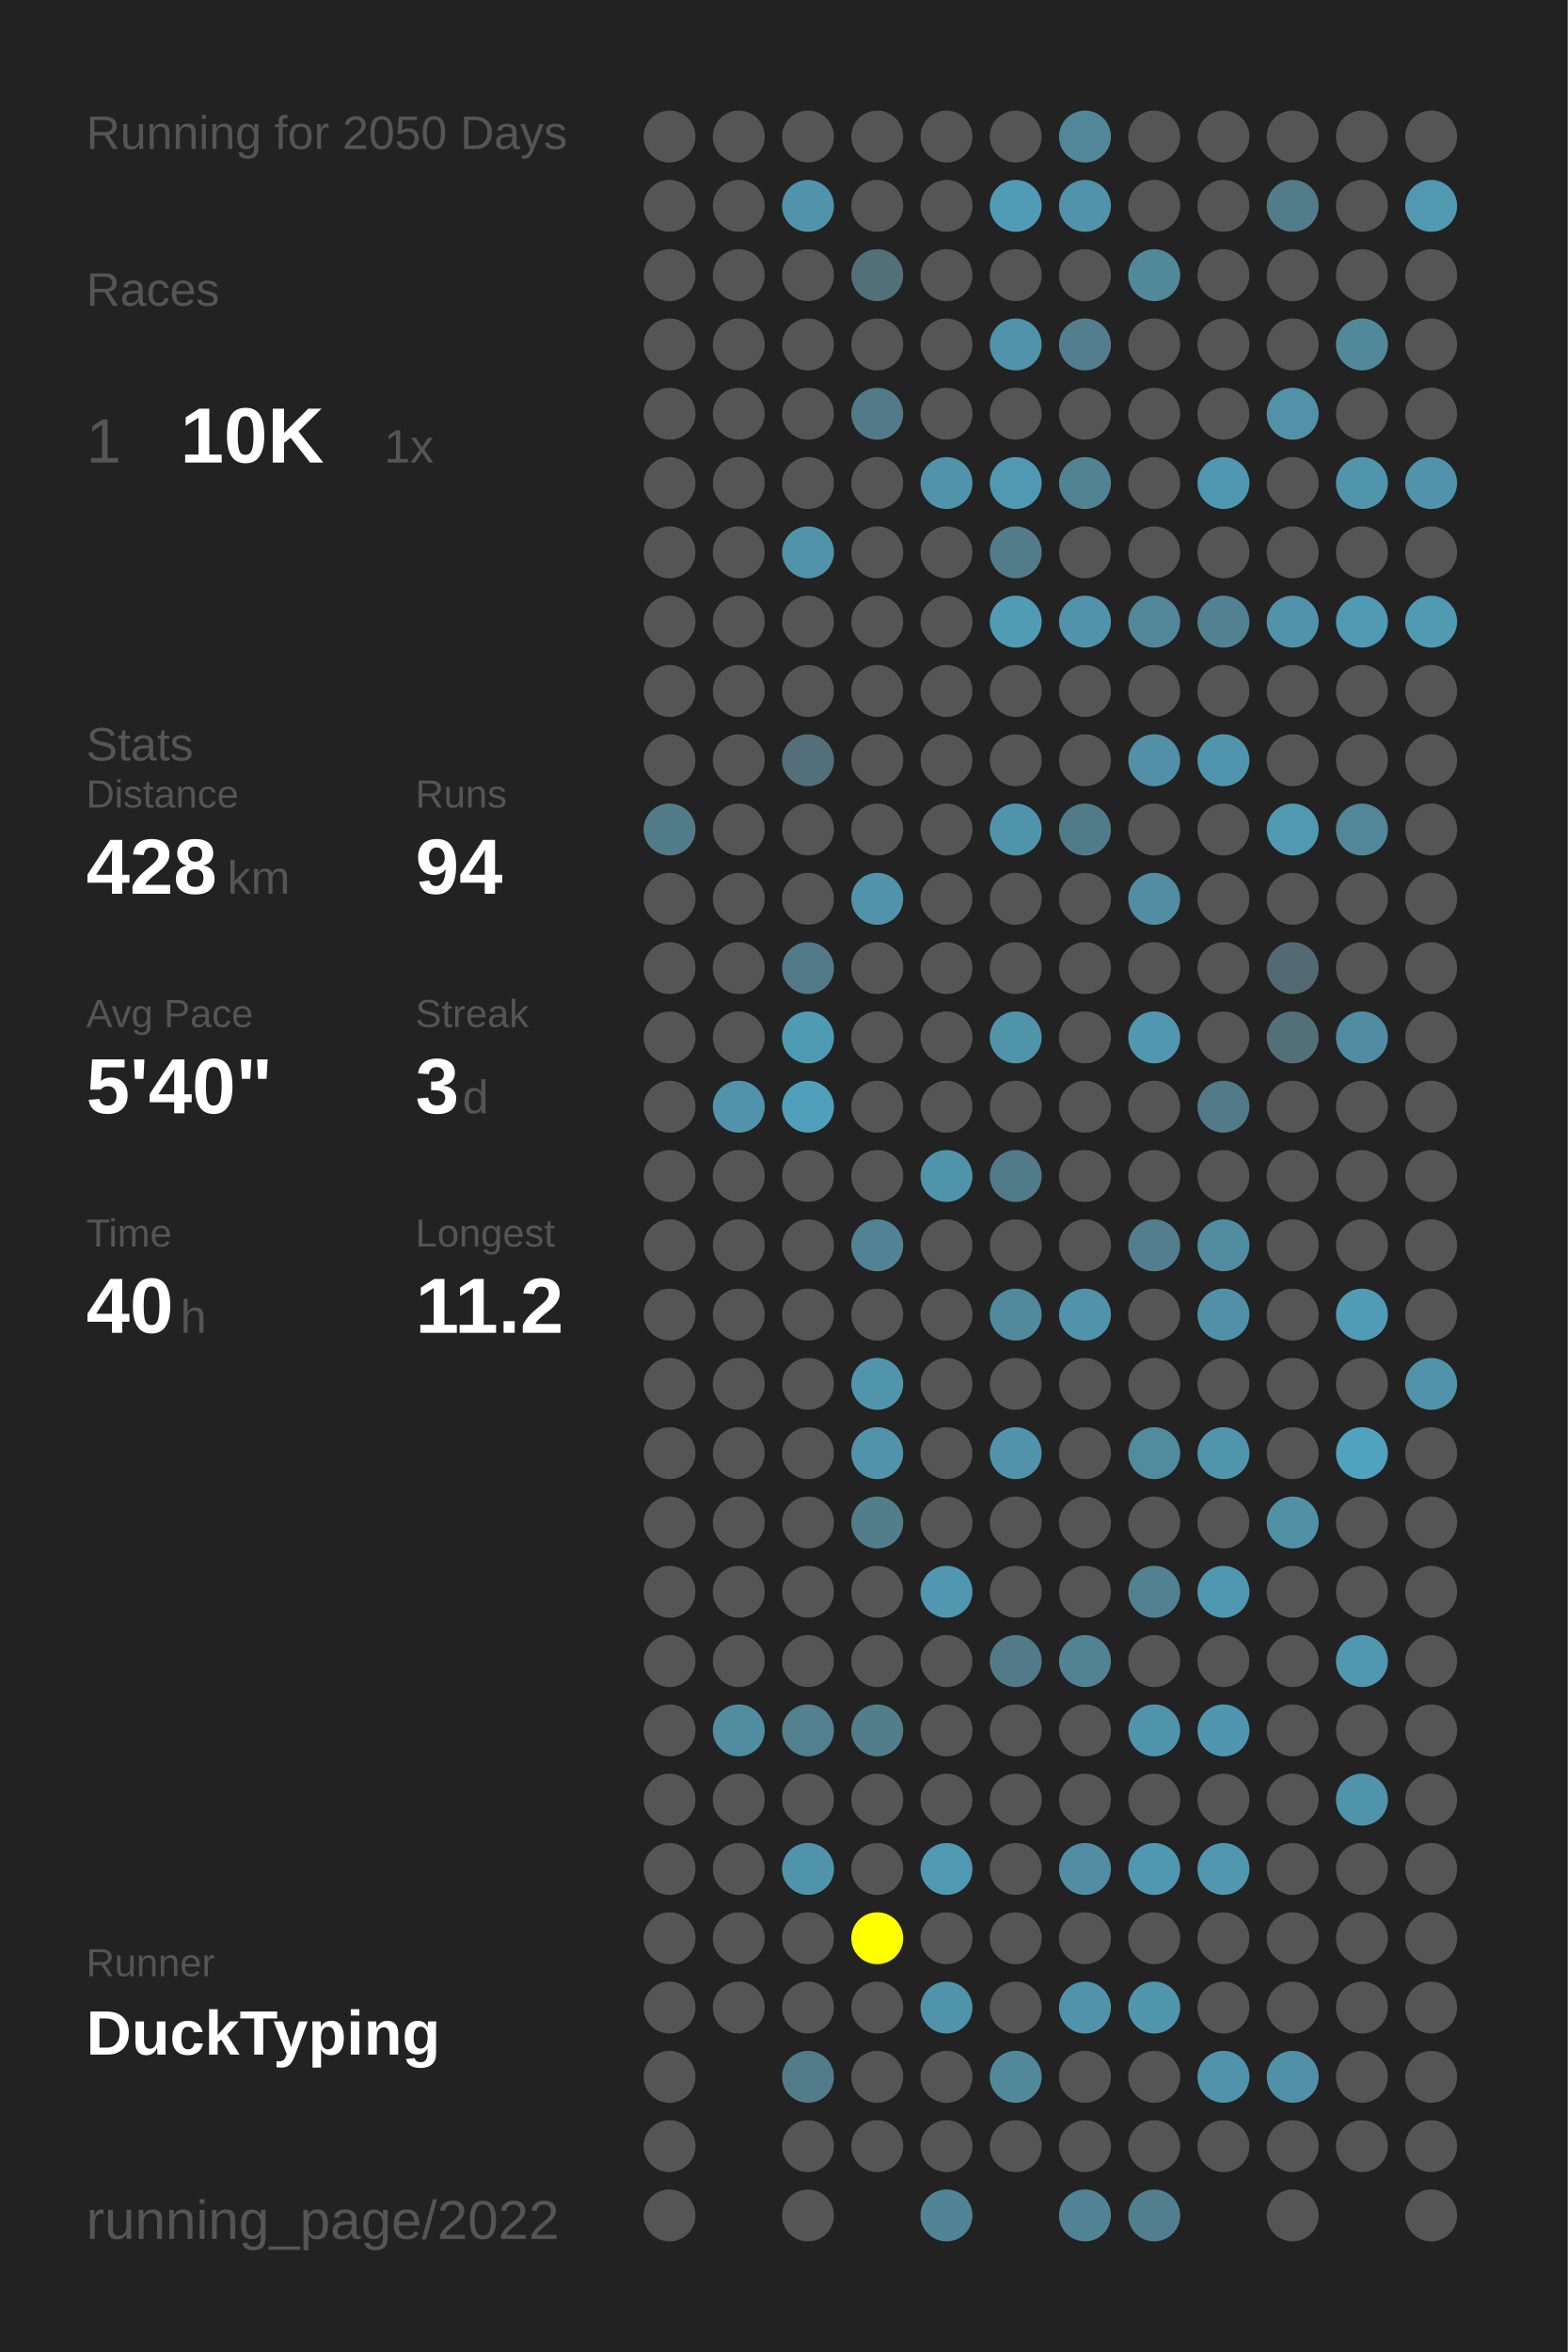
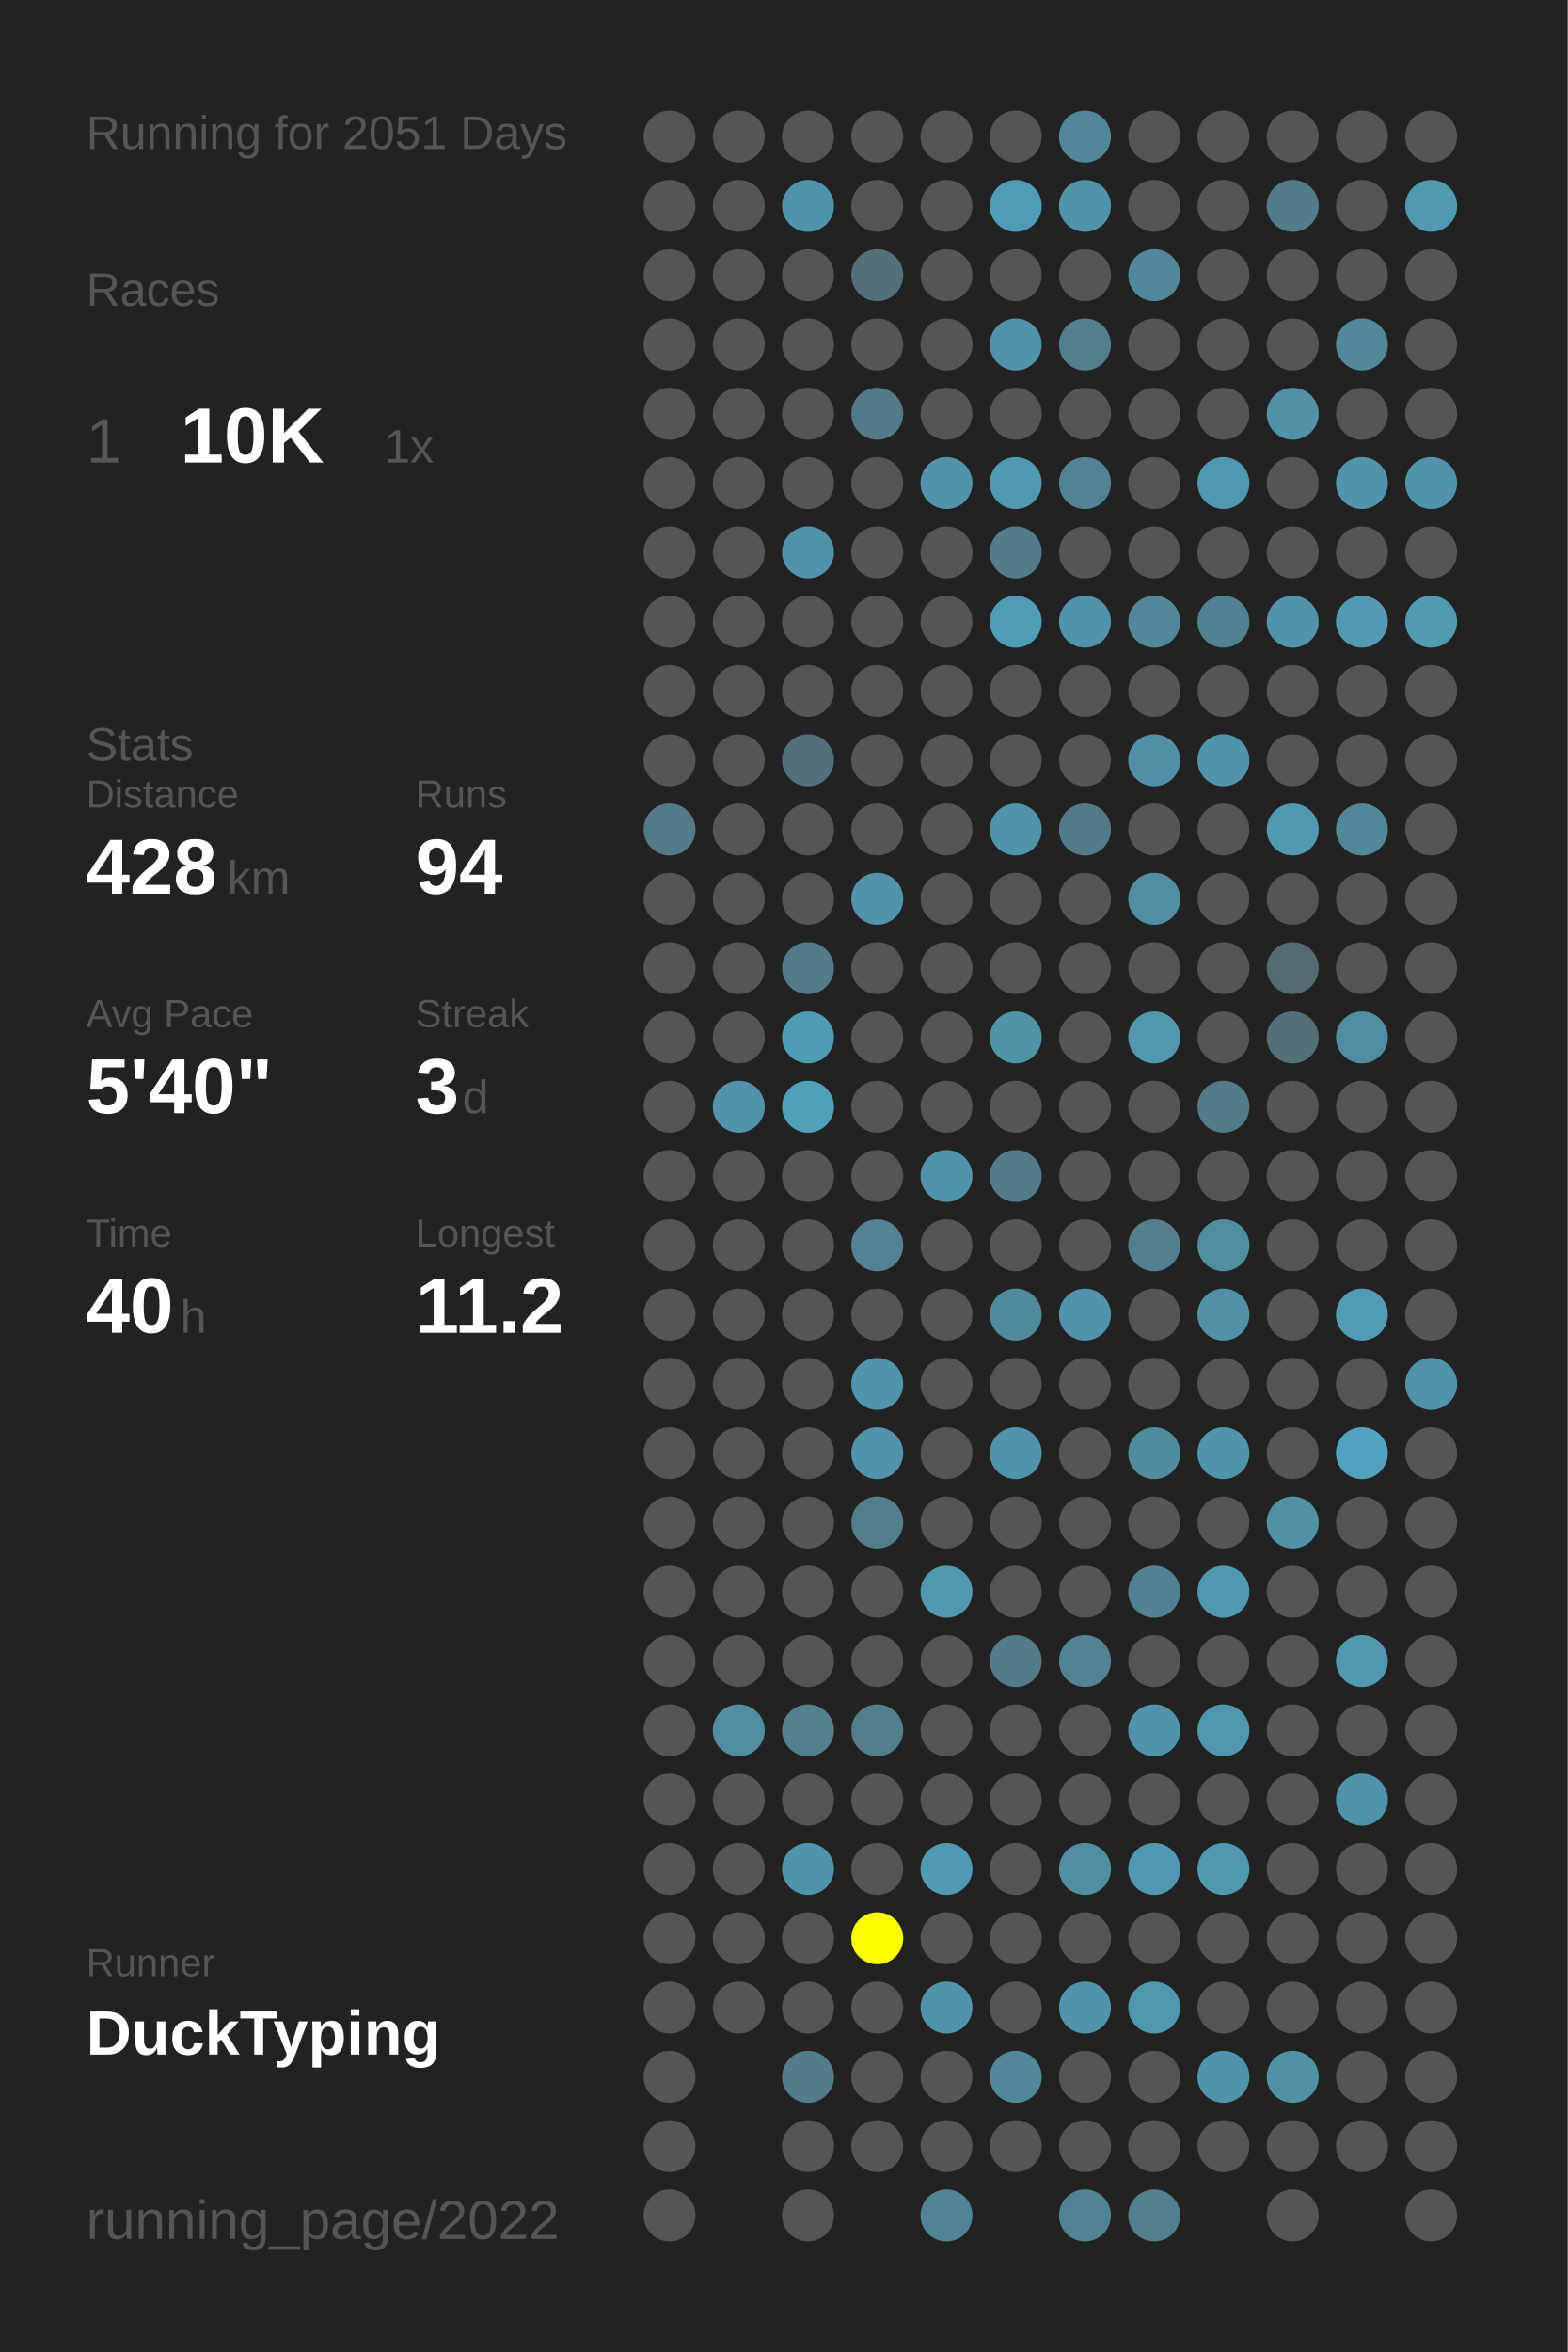
<svg xmlns="http://www.w3.org/2000/svg" baseProfile="full" height="300mm" version="1.1" viewBox="0,0,200,300" width="200mm">
  <defs />
  <rect fill="#222222" height="300" width="200" x="0" y="0" />
-   <text fill="#555555" style="font-size:6px; font-family:Arial;" x="11" y="19">Running for 2050 Days</text>
+   <text fill="#555555" style="font-size:6px; font-family:Arial;" x="11" y="19">Running for 2051 Days</text>
  <text fill="#555555" style="font-size:6px; font-family:Arial;" x="11" y="39">Races</text>
  <text fill="#555555" style="font-size:8px; font-family:Arial;" x="11" y="59">1</text>
  <text fill="#FFFFFF" style="font-size:10px; font-family:Arial; font-weight:bold;" x="23" y="59">10K</text>
  <text fill="#555555" style="font-size:6px; font-family:Arial;" x="49" y="59">1x</text>
  <text fill="#555555" style="font-size:6px; font-family:Arial;" x="11" y="97">Stats</text>
  <text fill="#555555" style="font-size:5px; font-family:Arial;" x="11" y="103">Distance</text>
  <text fill="#FFFFFF" style="font-size:10px; font-family:Arial; font-weight:bold;" x="11" y="114">428</text>
  <text fill="#555555" style="font-size:6px; font-family:Arial;" x="29" y="114">km</text>
  <text fill="#555555" style="font-size:5px; font-family:Arial;" x="53" y="103">Runs</text>
  <text fill="#FFFFFF" style="font-size:10px; font-family:Arial; font-weight:bold;" x="53" y="114">94</text>
  <text fill="#555555" style="font-size:5px; font-family:Arial;" x="11" y="131">Avg Pace</text>
  <text fill="#FFFFFF" style="font-size:10px; font-family:Arial; font-weight:bold;" x="11" y="142">5'40"</text>
  <text fill="#555555" style="font-size:5px; font-family:Arial;" x="53" y="131">Streak</text>
  <text fill="#FFFFFF" style="font-size:10px; font-family:Arial; font-weight:bold;" x="53" y="142">3</text>
  <text fill="#555555" style="font-size:6px; font-family:Arial;" x="59" y="142">d</text>
  <text fill="#555555" style="font-size:5px; font-family:Arial;" x="11" y="159">Time</text>
  <text fill="#FFFFFF" style="font-size:10px; font-family:Arial; font-weight:bold;" x="11" y="170">40</text>
  <text fill="#555555" style="font-size:6px; font-family:Arial;" x="23" y="170">h</text>
  <text fill="#555555" style="font-size:5px; font-family:Arial;" x="53" y="159">Longest</text>
  <text fill="#FFFFFF" style="font-size:10px; font-family:Arial; font-weight:bold;" x="53" y="170">11.2</text>
  <text fill="#555555" style="font-size:5px; font-family:Arial;" x="11" y="252.065">Runner</text>
  <text fill="#FFFFFF" style="font-size:8px; font-family:Arial; font-weight:bold;" x="11" y="262.065">DuckTyping</text>
  <text fill="#555555" style="font-size:7px; font-family:Arial;" x="11" y="285.581">running_page/2022</text>
  <circle cx="85.417" cy="17.419" fill="#555555" r="3.312" />
  <circle cx="85.417" cy="26.258" fill="#555555" r="3.312" />
  <circle cx="85.417" cy="35.097" fill="#555555" r="3.312" />
  <circle cx="85.417" cy="43.935" fill="#555555" r="3.312" />
  <circle cx="85.417" cy="52.774" fill="#555555" r="3.312" />
  <circle cx="85.417" cy="61.613" fill="#555555" r="3.312" />
  <circle cx="85.417" cy="70.452" fill="#555555" r="3.312" />
  <circle cx="85.417" cy="79.29" fill="#555555" r="3.312" />
  <circle cx="85.417" cy="88.129" fill="#555555" r="3.312" />
  <circle cx="85.417" cy="96.968" fill="#555555" r="3.312" />
  <circle cx="85.417" cy="105.806" fill="#527b89" r="3.312" />
  <circle cx="85.417" cy="114.645" fill="#555555" r="3.312" />
  <circle cx="85.417" cy="123.484" fill="#555555" r="3.312" />
  <circle cx="85.417" cy="132.323" fill="#555555" r="3.312" />
  <circle cx="85.417" cy="141.161" fill="#555555" r="3.312" />
  <circle cx="85.417" cy="150" fill="#555555" r="3.312" />
  <circle cx="85.417" cy="158.839" fill="#555555" r="3.312" />
  <circle cx="85.417" cy="167.677" fill="#555555" r="3.312" />
  <circle cx="85.417" cy="176.516" fill="#555555" r="3.312" />
  <circle cx="85.417" cy="185.355" fill="#555555" r="3.312" />
  <circle cx="85.417" cy="194.194" fill="#555555" r="3.312" />
  <circle cx="85.417" cy="203.032" fill="#555555" r="3.312" />
  <circle cx="85.417" cy="211.871" fill="#555555" r="3.312" />
  <circle cx="85.417" cy="220.71" fill="#555555" r="3.312" />
  <circle cx="85.417" cy="229.548" fill="#555555" r="3.312" />
  <circle cx="85.417" cy="238.387" fill="#555555" r="3.312" />
  <circle cx="85.417" cy="247.226" fill="#555555" r="3.312" />
  <circle cx="85.417" cy="256.065" fill="#555555" r="3.312" />
  <circle cx="85.417" cy="264.903" fill="#555555" r="3.312" />
  <circle cx="85.417" cy="273.742" fill="#555555" r="3.312" />
  <circle cx="85.417" cy="282.581" fill="#555555" r="3.312" />
  <circle cx="94.25" cy="17.419" fill="#555555" r="3.312" />
  <circle cx="94.25" cy="26.258" fill="#555555" r="3.312" />
  <circle cx="94.25" cy="35.097" fill="#555555" r="3.312" />
  <circle cx="94.25" cy="43.935" fill="#555555" r="3.312" />
  <circle cx="94.25" cy="52.774" fill="#555555" r="3.312" />
  <circle cx="94.25" cy="61.613" fill="#555555" r="3.312" />
  <circle cx="94.25" cy="70.452" fill="#555555" r="3.312" />
  <circle cx="94.25" cy="79.29" fill="#555555" r="3.312" />
  <circle cx="94.25" cy="88.129" fill="#555555" r="3.312" />
  <circle cx="94.25" cy="96.968" fill="#555555" r="3.312" />
  <circle cx="94.25" cy="105.806" fill="#555555" r="3.312" />
  <circle cx="94.25" cy="114.645" fill="#555555" r="3.312" />
  <circle cx="94.25" cy="123.484" fill="#555555" r="3.312" />
  <circle cx="94.25" cy="132.323" fill="#555555" r="3.312" />
  <circle cx="94.25" cy="141.161" fill="#5193aa" r="3.312" />
  <circle cx="94.25" cy="150" fill="#555555" r="3.312" />
  <circle cx="94.25" cy="158.839" fill="#555555" r="3.312" />
  <circle cx="94.25" cy="167.677" fill="#555555" r="3.312" />
  <circle cx="94.25" cy="176.516" fill="#555555" r="3.312" />
  <circle cx="94.25" cy="185.355" fill="#555555" r="3.312" />
  <circle cx="94.25" cy="194.194" fill="#555555" r="3.312" />
  <circle cx="94.25" cy="203.032" fill="#555555" r="3.312" />
  <circle cx="94.25" cy="211.871" fill="#555555" r="3.312" />
  <circle cx="94.25" cy="220.71" fill="#518da1" r="3.312" />
  <circle cx="94.25" cy="229.548" fill="#555555" r="3.312" />
  <circle cx="94.25" cy="238.387" fill="#555555" r="3.312" />
  <circle cx="94.25" cy="247.226" fill="#555555" r="3.312" />
  <circle cx="94.25" cy="256.065" fill="#555555" r="3.312" />
  <circle cx="103.083" cy="17.419" fill="#555555" r="3.312" />
  <circle cx="103.083" cy="26.258" fill="#5193aa" r="3.312" />
  <circle cx="103.083" cy="35.097" fill="#555555" r="3.312" />
  <circle cx="103.083" cy="43.935" fill="#555555" r="3.312" />
  <circle cx="103.083" cy="52.774" fill="#555555" r="3.312" />
  <circle cx="103.083" cy="61.613" fill="#555555" r="3.312" />
  <circle cx="103.083" cy="70.452" fill="#5093aa" r="3.312" />
  <circle cx="103.083" cy="79.29" fill="#555555" r="3.312" />
  <circle cx="103.083" cy="88.129" fill="#555555" r="3.312" />
  <circle cx="103.083" cy="96.968" fill="#536f79" r="3.312" />
  <circle cx="103.083" cy="105.806" fill="#555555" r="3.312" />
  <circle cx="103.083" cy="114.645" fill="#555555" r="3.312" />
  <circle cx="103.083" cy="123.484" fill="#527a88" r="3.312" />
  <circle cx="103.083" cy="132.323" fill="#509bb4" r="3.312" />
  <circle cx="103.083" cy="141.161" fill="#50a0bb" r="3.312" />
  <circle cx="103.083" cy="150" fill="#555555" r="3.312" />
  <circle cx="103.083" cy="158.839" fill="#555555" r="3.312" />
  <circle cx="103.083" cy="167.677" fill="#555555" r="3.312" />
  <circle cx="103.083" cy="176.516" fill="#555555" r="3.312" />
  <circle cx="103.083" cy="185.355" fill="#555555" r="3.312" />
  <circle cx="103.083" cy="194.194" fill="#555555" r="3.312" />
  <circle cx="103.083" cy="203.032" fill="#555555" r="3.312" />
  <circle cx="103.083" cy="211.871" fill="#555555" r="3.312" />
  <circle cx="103.083" cy="220.71" fill="#52808f" r="3.312" />
  <circle cx="103.083" cy="229.548" fill="#555555" r="3.312" />
  <circle cx="103.083" cy="238.387" fill="#5094ab" r="3.312" />
  <circle cx="103.083" cy="247.226" fill="#555555" r="3.312" />
  <circle cx="103.083" cy="256.065" fill="#555555" r="3.312" />
  <circle cx="103.083" cy="264.903" fill="#527c8a" r="3.312" />
  <circle cx="103.083" cy="273.742" fill="#555555" r="3.312" />
  <circle cx="103.083" cy="282.581" fill="#555555" r="3.312" />
  <circle cx="111.917" cy="17.419" fill="#555555" r="3.312" />
  <circle cx="111.917" cy="26.258" fill="#555555" r="3.312" />
  <circle cx="111.917" cy="35.097" fill="#536f78" r="3.312" />
  <circle cx="111.917" cy="43.935" fill="#555555" r="3.312" />
  <circle cx="111.917" cy="52.774" fill="#527a88" r="3.312" />
  <circle cx="111.917" cy="61.613" fill="#555555" r="3.312" />
  <circle cx="111.917" cy="70.452" fill="#555555" r="3.312" />
  <circle cx="111.917" cy="79.29" fill="#555555" r="3.312" />
  <circle cx="111.917" cy="88.129" fill="#555555" r="3.312" />
  <circle cx="111.917" cy="96.968" fill="#555555" r="3.312" />
  <circle cx="111.917" cy="105.806" fill="#555555" r="3.312" />
  <circle cx="111.917" cy="114.645" fill="#5193aa" r="3.312" />
  <circle cx="111.917" cy="123.484" fill="#555555" r="3.312" />
  <circle cx="111.917" cy="132.323" fill="#555555" r="3.312" />
  <circle cx="111.917" cy="141.161" fill="#555555" r="3.312" />
  <circle cx="111.917" cy="150" fill="#555555" r="3.312" />
  <circle cx="111.917" cy="158.839" fill="#528394" r="3.312" />
  <circle cx="111.917" cy="167.677" fill="#555555" r="3.312" />
  <circle cx="111.917" cy="176.516" fill="#5095ac" r="3.312" />
  <circle cx="111.917" cy="185.355" fill="#5193aa" r="3.312" />
  <circle cx="111.917" cy="194.194" fill="#527d8b" r="3.312" />
  <circle cx="111.917" cy="203.032" fill="#555555" r="3.312" />
  <circle cx="111.917" cy="211.871" fill="#555555" r="3.312" />
  <circle cx="111.917" cy="220.71" fill="#527d8b" r="3.312" />
  <circle cx="111.917" cy="229.548" fill="#555555" r="3.312" />
  <circle cx="111.917" cy="238.387" fill="#555555" r="3.312" />
  <circle cx="111.917" cy="247.226" fill="#FFFF00" r="3.312" />
  <circle cx="111.917" cy="256.065" fill="#555555" r="3.312" />
  <circle cx="111.917" cy="264.903" fill="#555555" r="3.312" />
  <circle cx="111.917" cy="273.742" fill="#555555" r="3.312" />
  <circle cx="120.75" cy="17.419" fill="#555555" r="3.312" />
  <circle cx="120.75" cy="26.258" fill="#555555" r="3.312" />
  <circle cx="120.75" cy="35.097" fill="#555555" r="3.312" />
  <circle cx="120.75" cy="43.935" fill="#555555" r="3.312" />
  <circle cx="120.75" cy="52.774" fill="#555555" r="3.312" />
  <circle cx="120.75" cy="61.613" fill="#5093aa" r="3.312" />
  <circle cx="120.75" cy="70.452" fill="#555555" r="3.312" />
  <circle cx="120.75" cy="79.29" fill="#555555" r="3.312" />
  <circle cx="120.75" cy="88.129" fill="#555555" r="3.312" />
  <circle cx="120.75" cy="96.968" fill="#555555" r="3.312" />
  <circle cx="120.75" cy="105.806" fill="#555555" r="3.312" />
  <circle cx="120.75" cy="114.645" fill="#555555" r="3.312" />
  <circle cx="120.75" cy="123.484" fill="#555555" r="3.312" />
  <circle cx="120.75" cy="132.323" fill="#555555" r="3.312" />
  <circle cx="120.75" cy="141.161" fill="#555555" r="3.312" />
  <circle cx="120.75" cy="150" fill="#5094ab" r="3.312" />
  <circle cx="120.75" cy="158.839" fill="#555555" r="3.312" />
  <circle cx="120.75" cy="167.677" fill="#555555" r="3.312" />
  <circle cx="120.75" cy="176.516" fill="#555555" r="3.312" />
  <circle cx="120.75" cy="185.355" fill="#555555" r="3.312" />
  <circle cx="120.75" cy="194.194" fill="#555555" r="3.312" />
  <circle cx="120.75" cy="203.032" fill="#5097af" r="3.312" />
  <circle cx="120.75" cy="211.871" fill="#555555" r="3.312" />
  <circle cx="120.75" cy="220.71" fill="#555555" r="3.312" />
  <circle cx="120.75" cy="229.548" fill="#555555" r="3.312" />
  <circle cx="120.75" cy="238.387" fill="#5099b2" r="3.312" />
  <circle cx="120.75" cy="247.226" fill="#555555" r="3.312" />
  <circle cx="120.75" cy="256.065" fill="#5094ab" r="3.312" />
  <circle cx="120.75" cy="264.903" fill="#555555" r="3.312" />
  <circle cx="120.75" cy="273.742" fill="#555555" r="3.312" />
  <circle cx="120.75" cy="282.581" fill="#518596" r="3.312" />
  <circle cx="129.583" cy="17.419" fill="#555555" r="3.312" />
  <circle cx="129.583" cy="26.258" fill="#509cb6" r="3.312" />
  <circle cx="129.583" cy="35.097" fill="#555555" r="3.312" />
  <circle cx="129.583" cy="43.935" fill="#5093aa" r="3.312" />
  <circle cx="129.583" cy="52.774" fill="#555555" r="3.312" />
  <circle cx="129.583" cy="61.613" fill="#5099b2" r="3.312" />
  <circle cx="129.583" cy="70.452" fill="#527c8a" r="3.312" />
  <circle cx="129.583" cy="79.29" fill="#509cb5" r="3.312" />
  <circle cx="129.583" cy="88.129" fill="#555555" r="3.312" />
  <circle cx="129.583" cy="96.968" fill="#555555" r="3.312" />
  <circle cx="129.583" cy="105.806" fill="#5094ab" r="3.312" />
  <circle cx="129.583" cy="114.645" fill="#555555" r="3.312" />
  <circle cx="129.583" cy="123.484" fill="#555555" r="3.312" />
  <circle cx="129.583" cy="132.323" fill="#5094aa" r="3.312" />
  <circle cx="129.583" cy="141.161" fill="#555555" r="3.312" />
  <circle cx="129.583" cy="150" fill="#527b89" r="3.312" />
  <circle cx="129.583" cy="158.839" fill="#555555" r="3.312" />
  <circle cx="129.583" cy="167.677" fill="#518a9d" r="3.312" />
  <circle cx="129.583" cy="176.516" fill="#555555" r="3.312" />
  <circle cx="129.583" cy="185.355" fill="#5093aa" r="3.312" />
  <circle cx="129.583" cy="194.194" fill="#555555" r="3.312" />
  <circle cx="129.583" cy="203.032" fill="#555555" r="3.312" />
  <circle cx="129.583" cy="211.871" fill="#527a88" r="3.312" />
  <circle cx="129.583" cy="220.71" fill="#555555" r="3.312" />
  <circle cx="129.583" cy="229.548" fill="#555555" r="3.312" />
  <circle cx="129.583" cy="238.387" fill="#555555" r="3.312" />
  <circle cx="129.583" cy="247.226" fill="#555555" r="3.312" />
  <circle cx="129.583" cy="256.065" fill="#555555" r="3.312" />
  <circle cx="129.583" cy="264.903" fill="#51899b" r="3.312" />
  <circle cx="129.583" cy="273.742" fill="#555555" r="3.312" />
  <circle cx="138.417" cy="17.419" fill="#518799" r="3.312" />
  <circle cx="138.417" cy="26.258" fill="#5093aa" r="3.312" />
  <circle cx="138.417" cy="35.097" fill="#555555" r="3.312" />
  <circle cx="138.417" cy="43.935" fill="#527e8d" r="3.312" />
  <circle cx="138.417" cy="52.774" fill="#555555" r="3.312" />
  <circle cx="138.417" cy="61.613" fill="#528393" r="3.312" />
  <circle cx="138.417" cy="70.452" fill="#555555" r="3.312" />
  <circle cx="138.417" cy="79.29" fill="#5093aa" r="3.312" />
  <circle cx="138.417" cy="88.129" fill="#555555" r="3.312" />
  <circle cx="138.417" cy="96.968" fill="#555555" r="3.312" />
  <circle cx="138.417" cy="105.806" fill="#527b89" r="3.312" />
  <circle cx="138.417" cy="114.645" fill="#555555" r="3.312" />
  <circle cx="138.417" cy="123.484" fill="#555555" r="3.312" />
  <circle cx="138.417" cy="132.323" fill="#555555" r="3.312" />
  <circle cx="138.417" cy="141.161" fill="#555555" r="3.312" />
  <circle cx="138.417" cy="150" fill="#555555" r="3.312" />
  <circle cx="138.417" cy="158.839" fill="#555555" r="3.312" />
  <circle cx="138.417" cy="167.677" fill="#5093aa" r="3.312" />
  <circle cx="138.417" cy="176.516" fill="#555555" r="3.312" />
  <circle cx="138.417" cy="185.355" fill="#555555" r="3.312" />
  <circle cx="138.417" cy="194.194" fill="#555555" r="3.312" />
  <circle cx="138.417" cy="203.032" fill="#555555" r="3.312" />
  <circle cx="138.417" cy="211.871" fill="#528393" r="3.312" />
  <circle cx="138.417" cy="220.71" fill="#555555" r="3.312" />
  <circle cx="138.417" cy="229.548" fill="#555555" r="3.312" />
  <circle cx="138.417" cy="238.387" fill="#518ea3" r="3.312" />
  <circle cx="138.417" cy="247.226" fill="#555555" r="3.312" />
  <circle cx="138.417" cy="256.065" fill="#5093aa" r="3.312" />
  <circle cx="138.417" cy="264.903" fill="#555555" r="3.312" />
  <circle cx="138.417" cy="273.742" fill="#555555" r="3.312" />
  <circle cx="138.417" cy="282.581" fill="#528394" r="3.312" />
  <circle cx="147.25" cy="17.419" fill="#555555" r="3.312" />
  <circle cx="147.25" cy="26.258" fill="#555555" r="3.312" />
  <circle cx="147.25" cy="35.097" fill="#51889a" r="3.312" />
  <circle cx="147.25" cy="43.935" fill="#555555" r="3.312" />
  <circle cx="147.25" cy="52.774" fill="#555555" r="3.312" />
  <circle cx="147.25" cy="61.613" fill="#555555" r="3.312" />
  <circle cx="147.25" cy="70.452" fill="#555555" r="3.312" />
  <circle cx="147.25" cy="79.29" fill="#518799" r="3.312" />
  <circle cx="147.25" cy="88.129" fill="#555555" r="3.312" />
  <circle cx="147.25" cy="96.968" fill="#5190a6" r="3.312" />
  <circle cx="147.25" cy="105.806" fill="#555555" r="3.312" />
  <circle cx="147.25" cy="114.645" fill="#518ea3" r="3.312" />
  <circle cx="147.25" cy="123.484" fill="#555555" r="3.312" />
  <circle cx="147.25" cy="132.323" fill="#5097af" r="3.312" />
  <circle cx="147.25" cy="141.161" fill="#555555" r="3.312" />
  <circle cx="147.25" cy="150" fill="#555555" r="3.312" />
  <circle cx="147.25" cy="158.839" fill="#527e8e" r="3.312" />
  <circle cx="147.25" cy="167.677" fill="#555555" r="3.312" />
  <circle cx="147.25" cy="176.516" fill="#555555" r="3.312" />
  <circle cx="147.25" cy="185.355" fill="#518b9e" r="3.312" />
  <circle cx="147.25" cy="194.194" fill="#555555" r="3.312" />
  <circle cx="147.25" cy="203.032" fill="#528292" r="3.312" />
  <circle cx="147.25" cy="211.871" fill="#555555" r="3.312" />
  <circle cx="147.25" cy="220.71" fill="#5094ab" r="3.312" />
  <circle cx="147.25" cy="229.548" fill="#555555" r="3.312" />
  <circle cx="147.25" cy="238.387" fill="#5098b1" r="3.312" />
  <circle cx="147.25" cy="247.226" fill="#555555" r="3.312" />
  <circle cx="147.25" cy="256.065" fill="#5097ae" r="3.312" />
  <circle cx="147.25" cy="264.903" fill="#555555" r="3.312" />
  <circle cx="147.25" cy="273.742" fill="#555555" r="3.312" />
  <circle cx="147.25" cy="282.581" fill="#527f8e" r="3.312" />
  <circle cx="156.083" cy="17.419" fill="#555555" r="3.312" />
  <circle cx="156.083" cy="26.258" fill="#555555" r="3.312" />
  <circle cx="156.083" cy="35.097" fill="#555555" r="3.312" />
  <circle cx="156.083" cy="43.935" fill="#555555" r="3.312" />
  <circle cx="156.083" cy="52.774" fill="#555555" r="3.312" />
  <circle cx="156.083" cy="61.613" fill="#5098b1" r="3.312" />
  <circle cx="156.083" cy="70.452" fill="#555555" r="3.312" />
  <circle cx="156.083" cy="79.29" fill="#528292" r="3.312" />
  <circle cx="156.083" cy="88.129" fill="#555555" r="3.312" />
  <circle cx="156.083" cy="96.968" fill="#5095ad" r="3.312" />
  <circle cx="156.083" cy="105.806" fill="#555555" r="3.312" />
  <circle cx="156.083" cy="114.645" fill="#555555" r="3.312" />
  <circle cx="156.083" cy="123.484" fill="#555555" r="3.312" />
  <circle cx="156.083" cy="132.323" fill="#555555" r="3.312" />
  <circle cx="156.083" cy="141.161" fill="#527a88" r="3.312" />
  <circle cx="156.083" cy="150" fill="#555555" r="3.312" />
  <circle cx="156.083" cy="158.839" fill="#518ca1" r="3.312" />
  <circle cx="156.083" cy="167.677" fill="#5191a7" r="3.312" />
  <circle cx="156.083" cy="176.516" fill="#555555" r="3.312" />
  <circle cx="156.083" cy="185.355" fill="#5095ac" r="3.312" />
  <circle cx="156.083" cy="194.194" fill="#555555" r="3.312" />
  <circle cx="156.083" cy="203.032" fill="#5098b1" r="3.312" />
  <circle cx="156.083" cy="211.871" fill="#555555" r="3.312" />
  <circle cx="156.083" cy="220.71" fill="#5096ae" r="3.312" />
  <circle cx="156.083" cy="229.548" fill="#555555" r="3.312" />
  <circle cx="156.083" cy="238.387" fill="#5097af" r="3.312" />
  <circle cx="156.083" cy="247.226" fill="#555555" r="3.312" />
  <circle cx="156.083" cy="256.065" fill="#555555" r="3.312" />
  <circle cx="156.083" cy="264.903" fill="#5093aa" r="3.312" />
  <circle cx="156.083" cy="273.742" fill="#555555" r="3.312" />
  <circle cx="164.917" cy="17.419" fill="#555555" r="3.312" />
  <circle cx="164.917" cy="26.258" fill="#527c8a" r="3.312" />
  <circle cx="164.917" cy="35.097" fill="#555555" r="3.312" />
  <circle cx="164.917" cy="43.935" fill="#555555" r="3.312" />
  <circle cx="164.917" cy="52.774" fill="#5192a8" r="3.312" />
  <circle cx="164.917" cy="61.613" fill="#555555" r="3.312" />
  <circle cx="164.917" cy="70.452" fill="#555555" r="3.312" />
  <circle cx="164.917" cy="79.29" fill="#5093aa" r="3.312" />
  <circle cx="164.917" cy="88.129" fill="#555555" r="3.312" />
  <circle cx="164.917" cy="96.968" fill="#555555" r="3.312" />
  <circle cx="164.917" cy="105.806" fill="#5099b1" r="3.312" />
  <circle cx="164.917" cy="114.645" fill="#555555" r="3.312" />
  <circle cx="164.917" cy="123.484" fill="#536a72" r="3.312" />
  <circle cx="164.917" cy="132.323" fill="#536f78" r="3.312" />
  <circle cx="164.917" cy="141.161" fill="#555555" r="3.312" />
  <circle cx="164.917" cy="150" fill="#555555" r="3.312" />
  <circle cx="164.917" cy="158.839" fill="#555555" r="3.312" />
  <circle cx="164.917" cy="167.677" fill="#555555" r="3.312" />
  <circle cx="164.917" cy="176.516" fill="#555555" r="3.312" />
  <circle cx="164.917" cy="185.355" fill="#555555" r="3.312" />
  <circle cx="164.917" cy="194.194" fill="#5191a6" r="3.312" />
  <circle cx="164.917" cy="203.032" fill="#555555" r="3.312" />
  <circle cx="164.917" cy="211.871" fill="#555555" r="3.312" />
  <circle cx="164.917" cy="220.71" fill="#555555" r="3.312" />
  <circle cx="164.917" cy="229.548" fill="#555555" r="3.312" />
  <circle cx="164.917" cy="238.387" fill="#555555" r="3.312" />
  <circle cx="164.917" cy="247.226" fill="#555555" r="3.312" />
  <circle cx="164.917" cy="256.065" fill="#555555" r="3.312" />
  <circle cx="164.917" cy="264.903" fill="#5191a7" r="3.312" />
  <circle cx="164.917" cy="273.742" fill="#555555" r="3.312" />
  <circle cx="164.917" cy="282.581" fill="#555555" r="3.312" />
  <circle cx="173.75" cy="17.419" fill="#555555" r="3.312" />
  <circle cx="173.75" cy="26.258" fill="#555555" r="3.312" />
  <circle cx="173.75" cy="35.097" fill="#555555" r="3.312" />
  <circle cx="173.75" cy="43.935" fill="#51899b" r="3.312" />
  <circle cx="173.75" cy="52.774" fill="#555555" r="3.312" />
  <circle cx="173.75" cy="61.613" fill="#5095ac" r="3.312" />
  <circle cx="173.75" cy="70.452" fill="#555555" r="3.312" />
  <circle cx="173.75" cy="79.29" fill="#509ab3" r="3.312" />
  <circle cx="173.75" cy="88.129" fill="#555555" r="3.312" />
  <circle cx="173.75" cy="96.968" fill="#555555" r="3.312" />
  <circle cx="173.75" cy="105.806" fill="#518799" r="3.312" />
  <circle cx="173.75" cy="114.645" fill="#555555" r="3.312" />
  <circle cx="173.75" cy="123.484" fill="#555555" r="3.312" />
  <circle cx="173.75" cy="132.323" fill="#518da2" r="3.312" />
  <circle cx="173.75" cy="141.161" fill="#555555" r="3.312" />
  <circle cx="173.75" cy="150" fill="#555555" r="3.312" />
  <circle cx="173.75" cy="158.839" fill="#555555" r="3.312" />
  <circle cx="173.75" cy="167.677" fill="#509cb6" r="3.312" />
  <circle cx="173.75" cy="176.516" fill="#555555" r="3.312" />
  <circle cx="173.75" cy="185.355" fill="#50a2be" r="3.312" />
  <circle cx="173.75" cy="194.194" fill="#555555" r="3.312" />
  <circle cx="173.75" cy="203.032" fill="#555555" r="3.312" />
  <circle cx="173.75" cy="211.871" fill="#5098b0" r="3.312" />
  <circle cx="173.75" cy="220.71" fill="#555555" r="3.312" />
  <circle cx="173.75" cy="229.548" fill="#5094ab" r="3.312" />
  <circle cx="173.75" cy="238.387" fill="#555555" r="3.312" />
  <circle cx="173.75" cy="247.226" fill="#555555" r="3.312" />
  <circle cx="173.75" cy="256.065" fill="#555555" r="3.312" />
  <circle cx="173.75" cy="264.903" fill="#555555" r="3.312" />
  <circle cx="173.75" cy="273.742" fill="#555555" r="3.312" />
  <circle cx="182.583" cy="17.419" fill="#555555" r="3.312" />
  <circle cx="182.583" cy="26.258" fill="#5099b1" r="3.312" />
  <circle cx="182.583" cy="35.097" fill="#555555" r="3.312" />
  <circle cx="182.583" cy="43.935" fill="#555555" r="3.312" />
  <circle cx="182.583" cy="52.774" fill="#555555" r="3.312" />
  <circle cx="182.583" cy="61.613" fill="#5093aa" r="3.312" />
  <circle cx="182.583" cy="70.452" fill="#555555" r="3.312" />
  <circle cx="182.583" cy="79.29" fill="#509ab2" r="3.312" />
  <circle cx="182.583" cy="88.129" fill="#555555" r="3.312" />
  <circle cx="182.583" cy="96.968" fill="#555555" r="3.312" />
  <circle cx="182.583" cy="105.806" fill="#555555" r="3.312" />
  <circle cx="182.583" cy="114.645" fill="#555555" r="3.312" />
  <circle cx="182.583" cy="123.484" fill="#555555" r="3.312" />
  <circle cx="182.583" cy="132.323" fill="#555555" r="3.312" />
  <circle cx="182.583" cy="141.161" fill="#555555" r="3.312" />
  <circle cx="182.583" cy="150" fill="#555555" r="3.312" />
  <circle cx="182.583" cy="158.839" fill="#555555" r="3.312" />
  <circle cx="182.583" cy="167.677" fill="#555555" r="3.312" />
  <circle cx="182.583" cy="176.516" fill="#5093aa" r="3.312" />
  <circle cx="182.583" cy="185.355" fill="#555555" r="3.312" />
  <circle cx="182.583" cy="194.194" fill="#555555" r="3.312" />
  <circle cx="182.583" cy="203.032" fill="#555555" r="3.312" />
  <circle cx="182.583" cy="211.871" fill="#555555" r="3.312" />
  <circle cx="182.583" cy="220.71" fill="#555555" r="3.312" />
  <circle cx="182.583" cy="229.548" fill="#555555" r="3.312" />
  <circle cx="182.583" cy="238.387" fill="#555555" r="3.312" />
  <circle cx="182.583" cy="247.226" fill="#555555" r="3.312" />
  <circle cx="182.583" cy="256.065" fill="#555555" r="3.312" />
  <circle cx="182.583" cy="264.903" fill="#555555" r="3.312" />
  <circle cx="182.583" cy="273.742" fill="#555555" r="3.312" />
  <circle cx="182.583" cy="282.581" fill="#555555" r="3.312" />
</svg>
